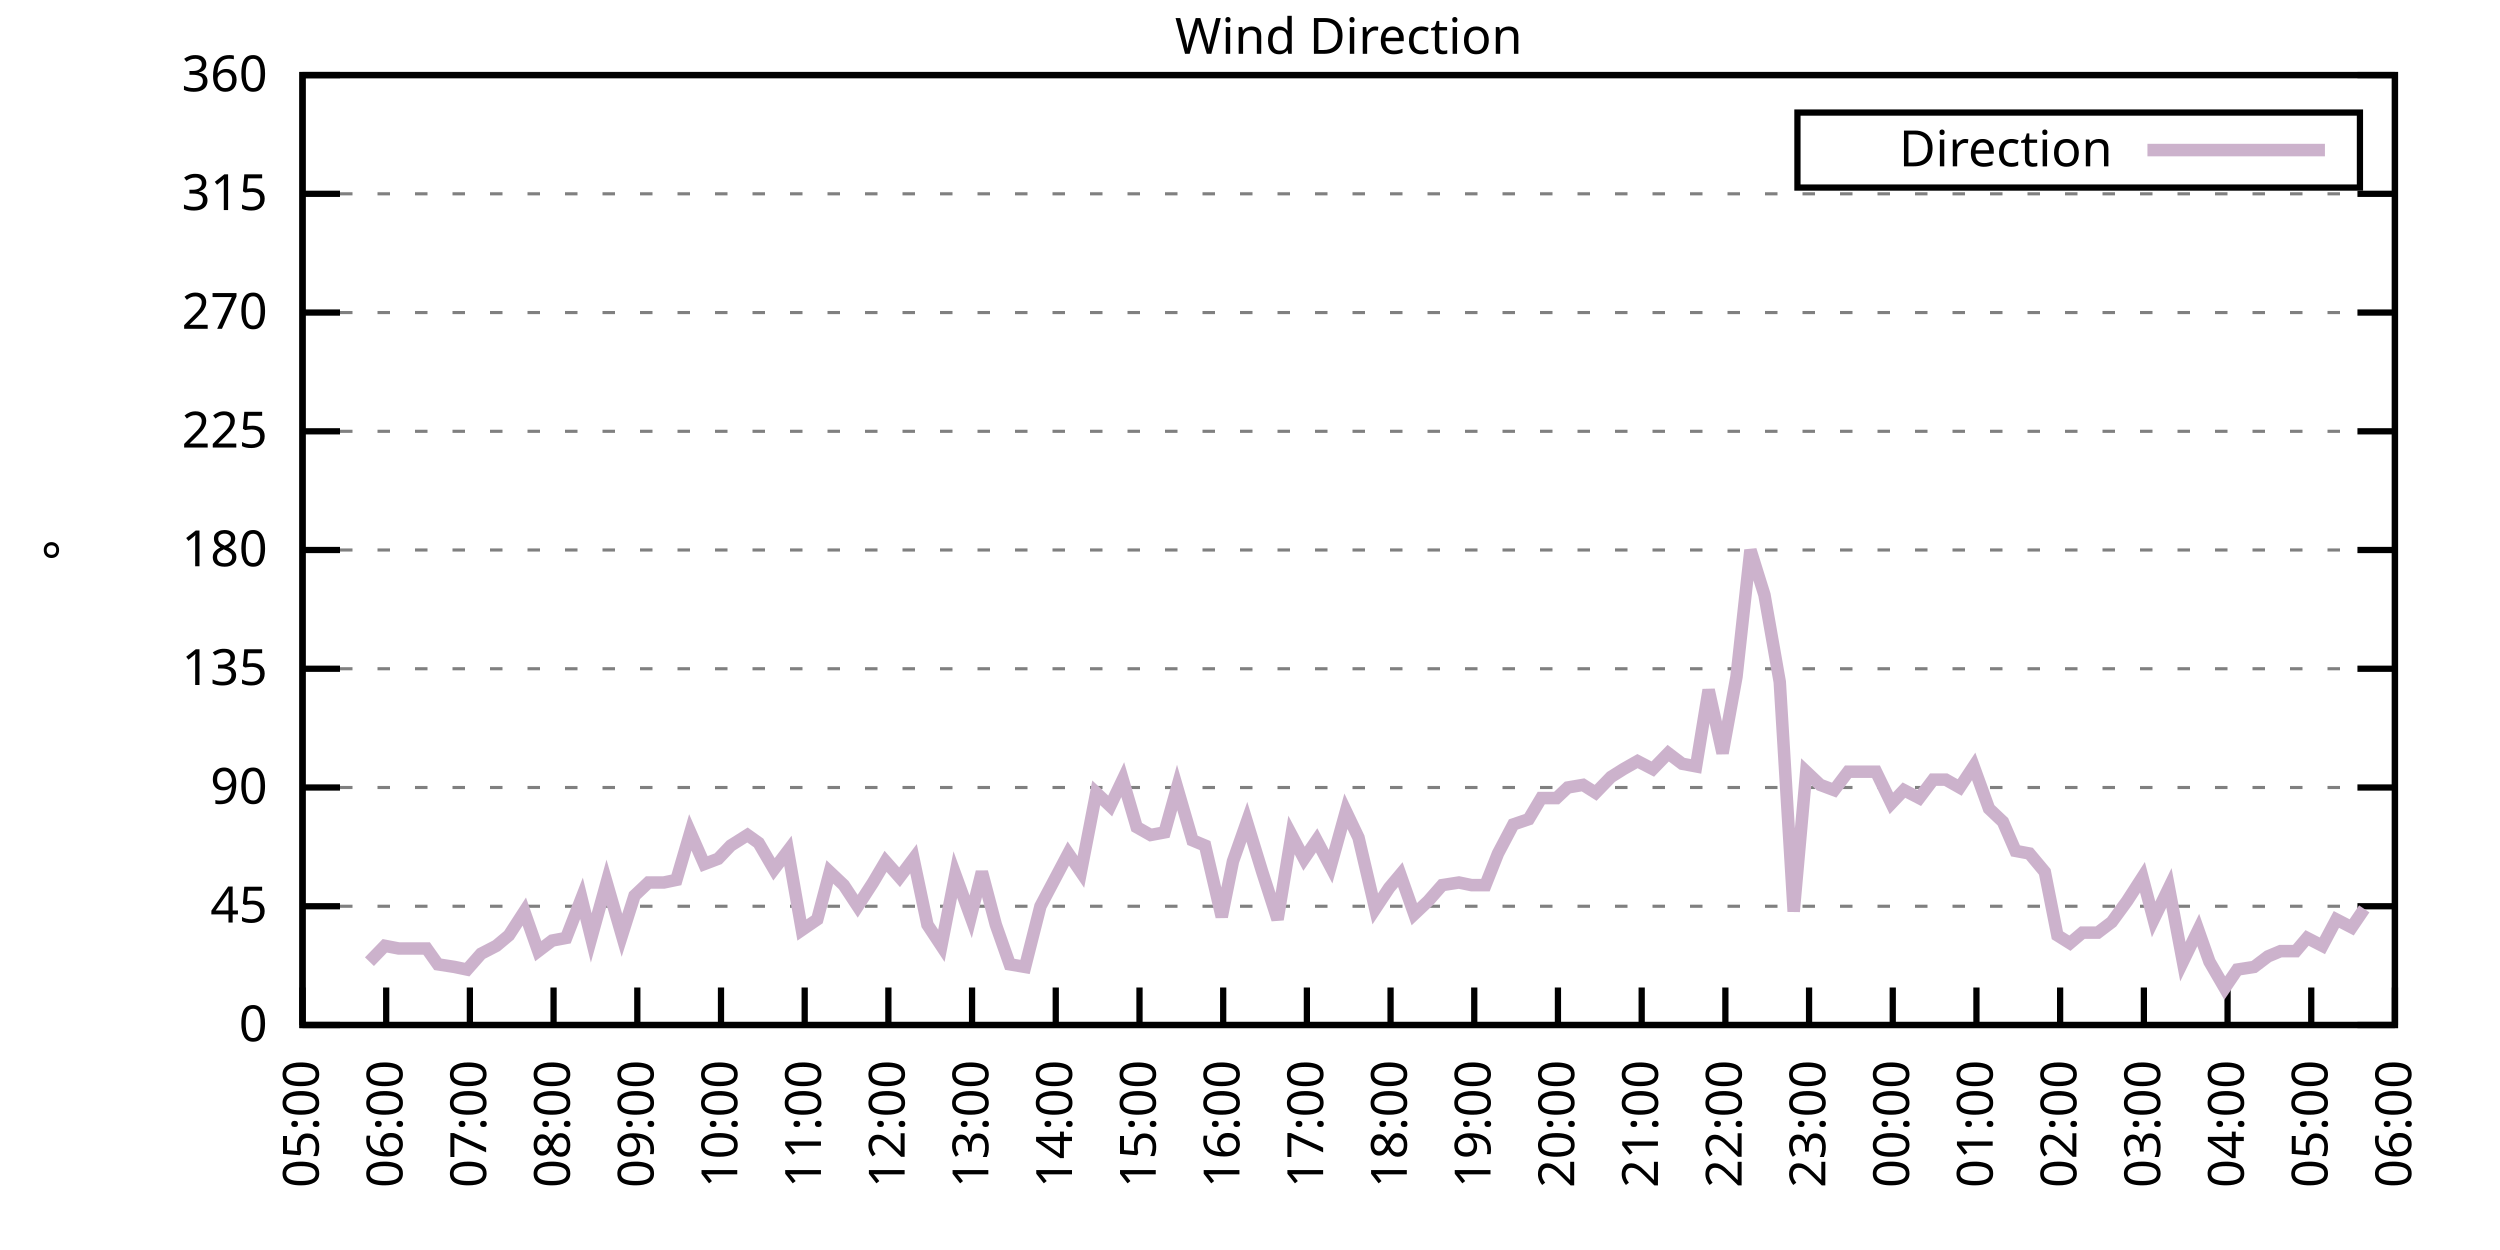
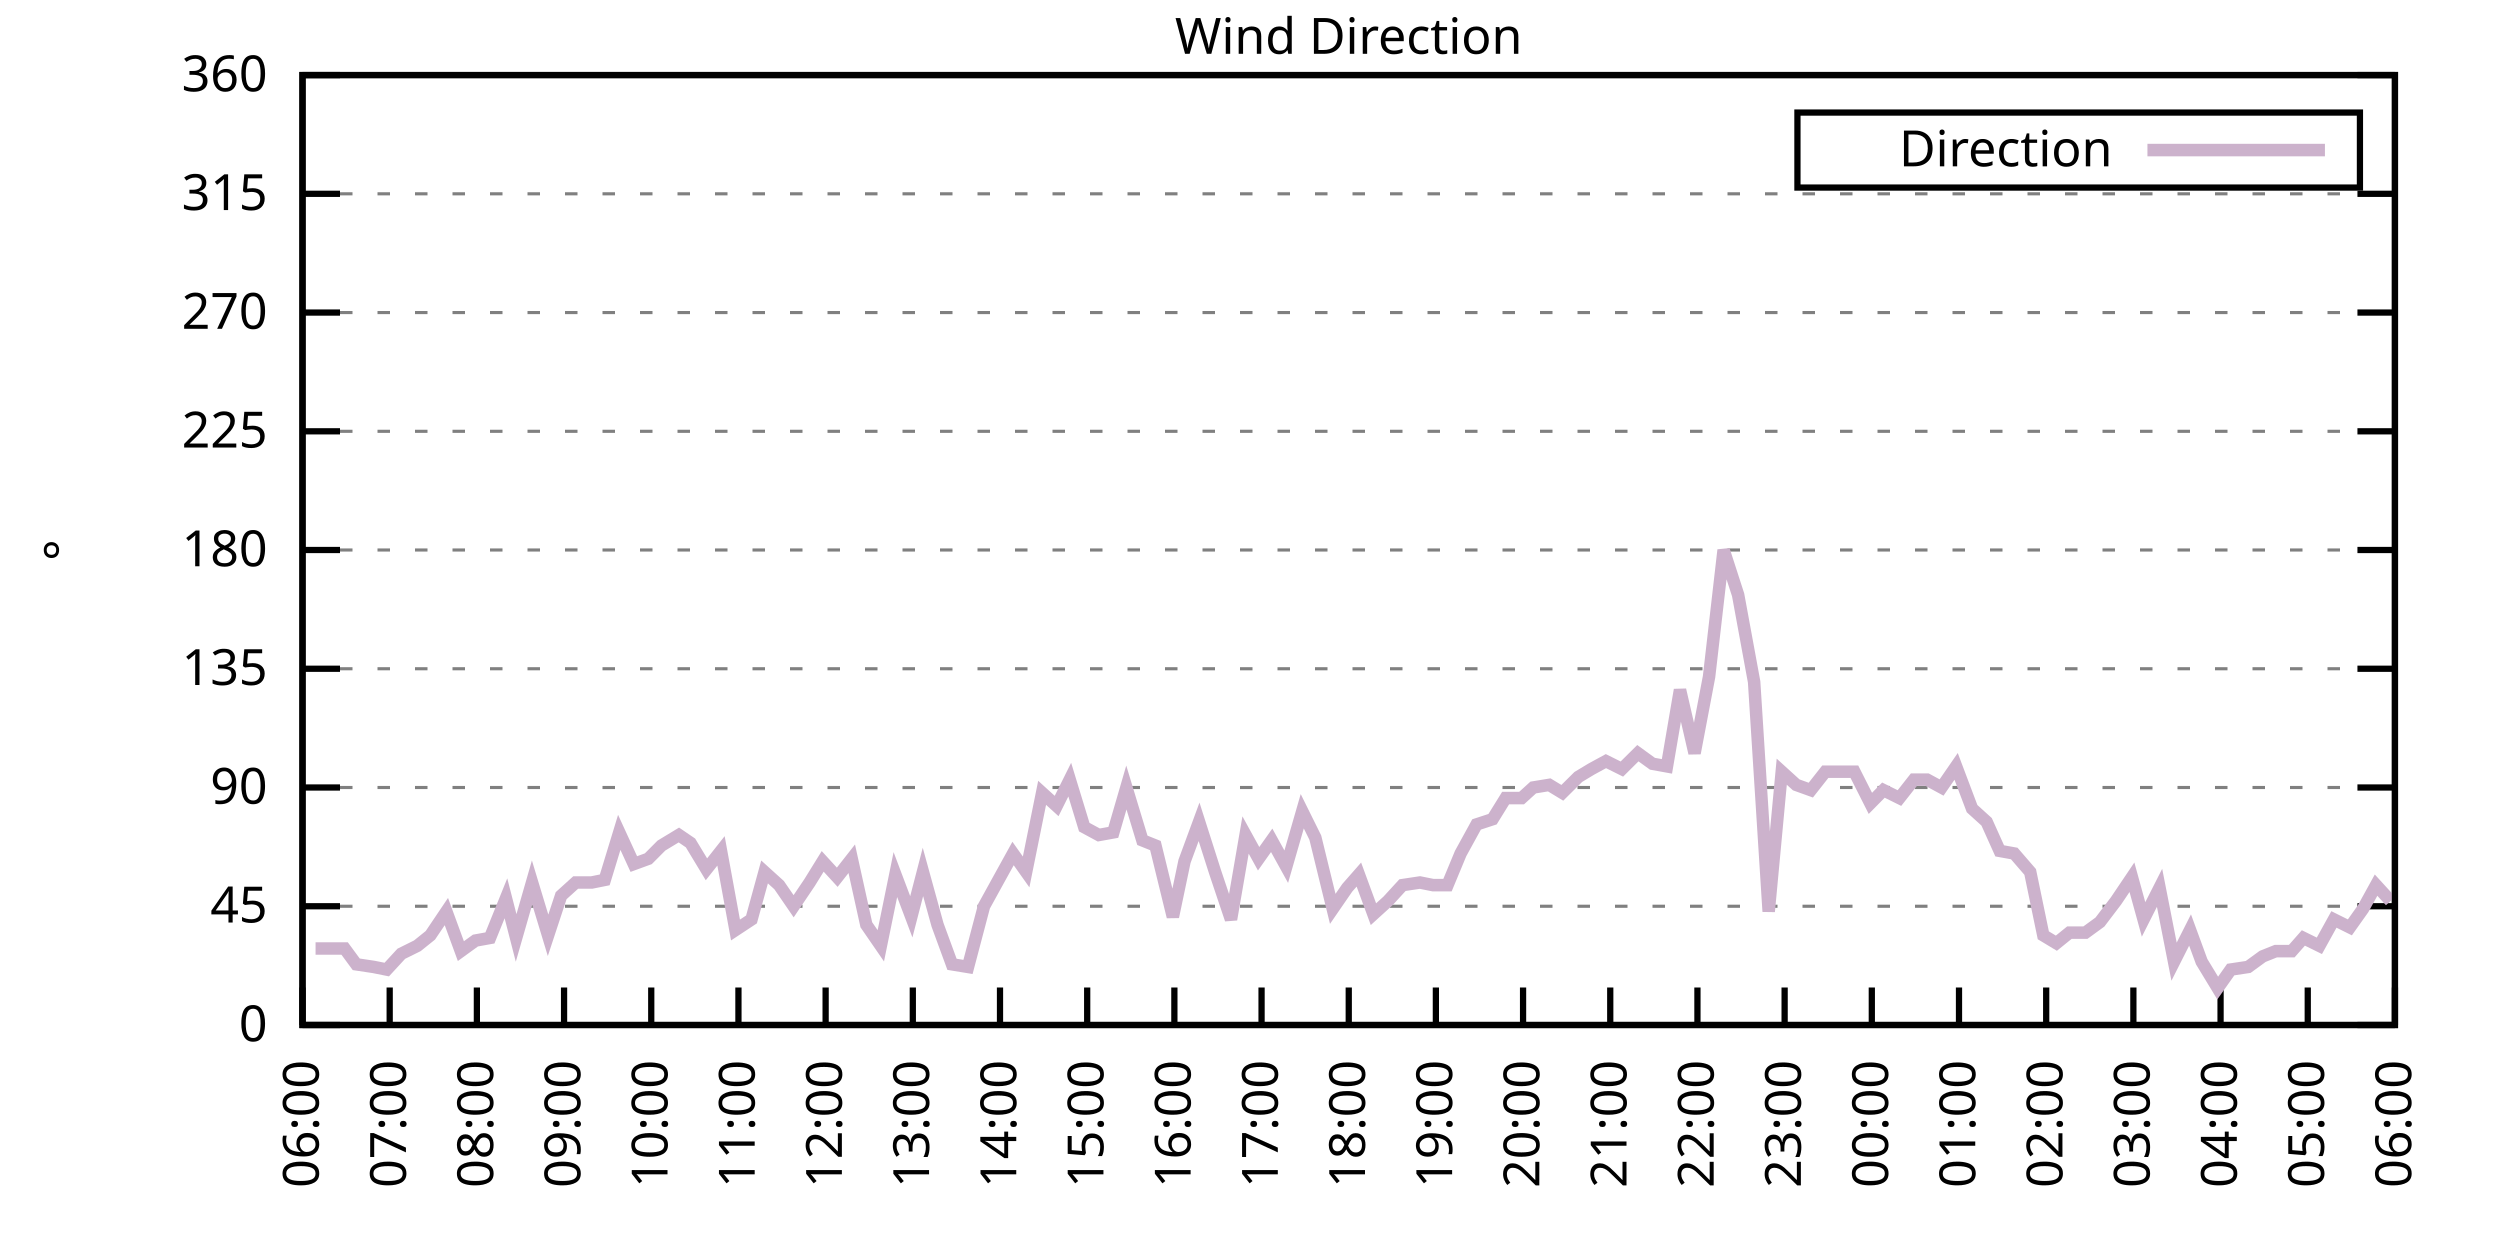
<svg xmlns="http://www.w3.org/2000/svg" xmlns:xlink="http://www.w3.org/1999/xlink" width="400" height="200" viewBox="0 0 400 200">
  <g id="gnuplot_canvas">
    <rect x="0" y="0" width="400" height="200" fill="none" />
    <defs>
      <circle id="gpDot" r="0.5" stroke-width="0.5" stroke="currentColor" />
      <path id="gpPt0" stroke-width="0.333" stroke="currentColor" d="M-1,0 h2 M0,-1 v2" />
      <path id="gpPt1" stroke-width="0.333" stroke="currentColor" d="M-1,-1 L1,1 M1,-1 L-1,1" />
      <path id="gpPt2" stroke-width="0.333" stroke="currentColor" d="M-1,0 L1,0 M0,-1 L0,1 M-1,-1 L1,1 M-1,1 L1,-1" />
      <rect id="gpPt3" stroke-width="0.333" stroke="currentColor" x="-1" y="-1" width="2" height="2" />
      <rect id="gpPt4" stroke-width="0.333" stroke="currentColor" fill="currentColor" x="-1" y="-1" width="2" height="2" />
      <circle id="gpPt5" stroke-width="0.333" stroke="currentColor" cx="0" cy="0" r="1" />
      <use xlink:href="#gpPt5" id="gpPt6" fill="currentColor" stroke="none" />
      <path id="gpPt7" stroke-width="0.333" stroke="currentColor" d="M0,-1.33 L-1.33,0.67 L1.33,0.67 z" />
      <use xlink:href="#gpPt7" id="gpPt8" fill="currentColor" stroke="none" />
      <use xlink:href="#gpPt7" id="gpPt9" stroke="currentColor" transform="rotate(180)" />
      <use xlink:href="#gpPt9" id="gpPt10" fill="currentColor" stroke="none" />
      <use xlink:href="#gpPt3" id="gpPt11" stroke="currentColor" transform="rotate(45)" />
      <use xlink:href="#gpPt11" id="gpPt12" fill="currentColor" stroke="none" />
      <path id="gpPt13" stroke-width="0.333" stroke="currentColor" d="M0,1.330 L1.265,0.411 L0.782,-1.067 L-0.782,-1.076 L-1.265,0.411 z" />
      <use xlink:href="#gpPt13" id="gpPt14" fill="currentColor" stroke="none" />
      <filter id="textbox" filterUnits="objectBoundingBox" x="0" y="0" height="1" width="1">
        <feFlood flood-color="white" flood-opacity="1" result="bgnd" />
        <feComposite in="SourceGraphic" in2="bgnd" operator="atop" />
      </filter>
      <filter id="greybox" filterUnits="objectBoundingBox" x="0" y="0" height="1" width="1">
        <feFlood flood-color="lightgrey" flood-opacity="1" result="grey" />
        <feComposite in="SourceGraphic" in2="grey" operator="atop" />
      </filter>
    </defs>
    <g fill="none" color="white" stroke="currentColor" stroke-width="1.00" stroke-linecap="butt" stroke-linejoin="miter">
</g>
    <g fill="none" color="black" stroke="currentColor" stroke-width="1.00" stroke-linecap="butt" stroke-linejoin="miter">
      <g stroke="none" shape-rendering="crispEdges">
        <polygon fill="rgb(255, 255, 255)" points="48.40,164.00 383.18,164.00 383.18,12.02 48.40,12.02 " />
      </g>
    </g>
    <g fill="none" color="black" stroke="currentColor" stroke-width="1.00" stroke-linecap="butt" stroke-linejoin="miter">
</g>
    <g fill="none" color="black" stroke="black" stroke-width="0.50" stroke-linecap="butt" stroke-linejoin="miter">
</g>
    <g fill="none" color="gray" stroke="currentColor" stroke-width="0.50" stroke-linecap="butt" stroke-linejoin="miter">
      <path stroke="gray" stroke-dasharray="2,4" class="gridline" d="M48.40,164.00 L383.19,164.00  " />
    </g>
    <g fill="none" color="gray" stroke="gray" stroke-width="1.00" stroke-linecap="butt" stroke-linejoin="miter">
</g>
    <g fill="none" color="black" stroke="currentColor" stroke-width="1.00" stroke-linecap="butt" stroke-linejoin="miter">
      <path stroke="black" d="M48.40,164.00 L54.40,164.00 M383.19,164.00 L377.19,164.00  " />
      <g transform="translate(42.80,166.60)" stroke="none" fill="black" font-family="Sans" font-size="8.00" text-anchor="end">
        <text>
          <tspan font-family="Sans"> 0</tspan>
        </text>
      </g>
    </g>
    <g fill="none" color="black" stroke="currentColor" stroke-width="1.00" stroke-linecap="butt" stroke-linejoin="miter">
</g>
    <g fill="none" color="black" stroke="black" stroke-width="0.50" stroke-linecap="butt" stroke-linejoin="miter">
</g>
    <g fill="none" color="gray" stroke="currentColor" stroke-width="0.50" stroke-linecap="butt" stroke-linejoin="miter">
      <path stroke="gray" stroke-dasharray="2,4" class="gridline" d="M48.40,145.00 L383.19,145.00  " />
    </g>
    <g fill="none" color="gray" stroke="gray" stroke-width="1.00" stroke-linecap="butt" stroke-linejoin="miter">
</g>
    <g fill="none" color="black" stroke="currentColor" stroke-width="1.00" stroke-linecap="butt" stroke-linejoin="miter">
      <path stroke="black" d="M48.40,145.00 L54.40,145.00 M383.19,145.00 L377.19,145.00  " />
      <g transform="translate(42.80,147.60)" stroke="none" fill="black" font-family="Sans" font-size="8.00" text-anchor="end">
        <text>
          <tspan font-family="Sans"> 45</tspan>
        </text>
      </g>
    </g>
    <g fill="none" color="black" stroke="currentColor" stroke-width="1.00" stroke-linecap="butt" stroke-linejoin="miter">
</g>
    <g fill="none" color="black" stroke="black" stroke-width="0.50" stroke-linecap="butt" stroke-linejoin="miter">
</g>
    <g fill="none" color="gray" stroke="currentColor" stroke-width="0.50" stroke-linecap="butt" stroke-linejoin="miter">
      <path stroke="gray" stroke-dasharray="2,4" class="gridline" d="M48.40,126.00 L383.19,126.00  " />
    </g>
    <g fill="none" color="gray" stroke="gray" stroke-width="1.00" stroke-linecap="butt" stroke-linejoin="miter">
</g>
    <g fill="none" color="black" stroke="currentColor" stroke-width="1.00" stroke-linecap="butt" stroke-linejoin="miter">
      <path stroke="black" d="M48.40,126.00 L54.40,126.00 M383.19,126.00 L377.19,126.00  " />
      <g transform="translate(42.80,128.60)" stroke="none" fill="black" font-family="Sans" font-size="8.00" text-anchor="end">
        <text>
          <tspan font-family="Sans"> 90</tspan>
        </text>
      </g>
    </g>
    <g fill="none" color="black" stroke="currentColor" stroke-width="1.00" stroke-linecap="butt" stroke-linejoin="miter">
</g>
    <g fill="none" color="black" stroke="black" stroke-width="0.50" stroke-linecap="butt" stroke-linejoin="miter">
</g>
    <g fill="none" color="gray" stroke="currentColor" stroke-width="0.50" stroke-linecap="butt" stroke-linejoin="miter">
      <path stroke="gray" stroke-dasharray="2,4" class="gridline" d="M48.40,107.00 L383.19,107.00  " />
    </g>
    <g fill="none" color="gray" stroke="gray" stroke-width="1.00" stroke-linecap="butt" stroke-linejoin="miter">
</g>
    <g fill="none" color="black" stroke="currentColor" stroke-width="1.00" stroke-linecap="butt" stroke-linejoin="miter">
      <path stroke="black" d="M48.40,107.00 L54.40,107.00 M383.19,107.00 L377.19,107.00  " />
      <g transform="translate(42.80,109.60)" stroke="none" fill="black" font-family="Sans" font-size="8.00" text-anchor="end">
        <text>
          <tspan font-family="Sans"> 135</tspan>
        </text>
      </g>
    </g>
    <g fill="none" color="black" stroke="currentColor" stroke-width="1.00" stroke-linecap="butt" stroke-linejoin="miter">
</g>
    <g fill="none" color="black" stroke="black" stroke-width="0.50" stroke-linecap="butt" stroke-linejoin="miter">
</g>
    <g fill="none" color="gray" stroke="currentColor" stroke-width="0.50" stroke-linecap="butt" stroke-linejoin="miter">
      <path stroke="gray" stroke-dasharray="2,4" class="gridline" d="M48.40,88.00 L383.19,88.00  " />
    </g>
    <g fill="none" color="gray" stroke="gray" stroke-width="1.00" stroke-linecap="butt" stroke-linejoin="miter">
</g>
    <g fill="none" color="black" stroke="currentColor" stroke-width="1.00" stroke-linecap="butt" stroke-linejoin="miter">
      <path stroke="black" d="M48.40,88.00 L54.40,88.00 M383.19,88.00 L377.19,88.00  " />
      <g transform="translate(42.80,90.60)" stroke="none" fill="black" font-family="Sans" font-size="8.00" text-anchor="end">
        <text>
          <tspan font-family="Sans"> 180</tspan>
        </text>
      </g>
    </g>
    <g fill="none" color="black" stroke="currentColor" stroke-width="1.00" stroke-linecap="butt" stroke-linejoin="miter">
</g>
    <g fill="none" color="black" stroke="black" stroke-width="0.50" stroke-linecap="butt" stroke-linejoin="miter">
</g>
    <g fill="none" color="gray" stroke="currentColor" stroke-width="0.50" stroke-linecap="butt" stroke-linejoin="miter">
      <path stroke="gray" stroke-dasharray="2,4" class="gridline" d="M48.40,69.01 L383.19,69.01  " />
    </g>
    <g fill="none" color="gray" stroke="gray" stroke-width="1.00" stroke-linecap="butt" stroke-linejoin="miter">
</g>
    <g fill="none" color="black" stroke="currentColor" stroke-width="1.00" stroke-linecap="butt" stroke-linejoin="miter">
      <path stroke="black" d="M48.40,69.01 L54.40,69.01 M383.19,69.01 L377.19,69.01  " />
      <g transform="translate(42.80,71.61)" stroke="none" fill="black" font-family="Sans" font-size="8.00" text-anchor="end">
        <text>
          <tspan font-family="Sans"> 225</tspan>
        </text>
      </g>
    </g>
    <g fill="none" color="black" stroke="currentColor" stroke-width="1.00" stroke-linecap="butt" stroke-linejoin="miter">
</g>
    <g fill="none" color="black" stroke="black" stroke-width="0.50" stroke-linecap="butt" stroke-linejoin="miter">
</g>
    <g fill="none" color="gray" stroke="currentColor" stroke-width="0.50" stroke-linecap="butt" stroke-linejoin="miter">
      <path stroke="gray" stroke-dasharray="2,4" class="gridline" d="M48.40,50.01 L383.19,50.01  " />
    </g>
    <g fill="none" color="gray" stroke="gray" stroke-width="1.00" stroke-linecap="butt" stroke-linejoin="miter">
</g>
    <g fill="none" color="black" stroke="currentColor" stroke-width="1.00" stroke-linecap="butt" stroke-linejoin="miter">
      <path stroke="black" d="M48.40,50.01 L54.40,50.01 M383.19,50.01 L377.19,50.01  " />
      <g transform="translate(42.80,52.61)" stroke="none" fill="black" font-family="Sans" font-size="8.00" text-anchor="end">
        <text>
          <tspan font-family="Sans"> 270</tspan>
        </text>
      </g>
    </g>
    <g fill="none" color="black" stroke="currentColor" stroke-width="1.00" stroke-linecap="butt" stroke-linejoin="miter">
</g>
    <g fill="none" color="black" stroke="black" stroke-width="0.50" stroke-linecap="butt" stroke-linejoin="miter">
</g>
    <g fill="none" color="gray" stroke="currentColor" stroke-width="0.50" stroke-linecap="butt" stroke-linejoin="miter">
      <path stroke="gray" stroke-dasharray="2,4" class="gridline" d="M48.40,31.01 L383.19,31.01  " />
    </g>
    <g fill="none" color="gray" stroke="gray" stroke-width="1.00" stroke-linecap="butt" stroke-linejoin="miter">
</g>
    <g fill="none" color="black" stroke="currentColor" stroke-width="1.00" stroke-linecap="butt" stroke-linejoin="miter">
      <path stroke="black" d="M48.40,31.01 L54.40,31.01 M383.19,31.01 L377.19,31.01  " />
      <g transform="translate(42.80,33.61)" stroke="none" fill="black" font-family="Sans" font-size="8.00" text-anchor="end">
        <text>
          <tspan font-family="Sans"> 315</tspan>
        </text>
      </g>
    </g>
    <g fill="none" color="black" stroke="currentColor" stroke-width="1.00" stroke-linecap="butt" stroke-linejoin="miter">
</g>
    <g fill="none" color="black" stroke="black" stroke-width="0.50" stroke-linecap="butt" stroke-linejoin="miter">
</g>
    <g fill="none" color="gray" stroke="currentColor" stroke-width="0.50" stroke-linecap="butt" stroke-linejoin="miter">
      <path stroke="gray" stroke-dasharray="2,4" class="gridline" d="M48.40,12.01 L383.19,12.01  " />
    </g>
    <g fill="none" color="gray" stroke="gray" stroke-width="1.00" stroke-linecap="butt" stroke-linejoin="miter">
</g>
    <g fill="none" color="black" stroke="currentColor" stroke-width="1.00" stroke-linecap="butt" stroke-linejoin="miter">
      <path stroke="black" d="M48.40,12.01 L54.40,12.01 M383.19,12.01 L377.19,12.01  " />
      <g transform="translate(42.80,14.61)" stroke="none" fill="black" font-family="Sans" font-size="8.00" text-anchor="end">
        <text>
          <tspan font-family="Sans"> 360</tspan>
        </text>
      </g>
    </g>
    <g fill="none" color="black" stroke="currentColor" stroke-width="1.00" stroke-linecap="butt" stroke-linejoin="miter">
      <path stroke="black" d="M48.40,164.00 L48.40,158.00  " />
      <g transform="translate(51.00,169.60) rotate(270.00)" stroke="none" fill="black" font-family="Sans" font-size="8.00" text-anchor="end">
        <text>
-           <tspan font-family="Sans">05:00</tspan>
-         </text>
-       </g>
-     </g>
-     <g fill="none" color="black" stroke="currentColor" stroke-width="1.00" stroke-linecap="butt" stroke-linejoin="miter">
-       <path stroke="black" d="M61.79,164.00 L61.79,158.00  " />
-       <g transform="translate(64.39,169.60) rotate(270.00)" stroke="none" fill="black" font-family="Sans" font-size="8.00" text-anchor="end">
-         <text>
          <tspan font-family="Sans">06:00</tspan>
        </text>
      </g>
    </g>
    <g fill="none" color="black" stroke="currentColor" stroke-width="1.00" stroke-linecap="butt" stroke-linejoin="miter">
-       <path stroke="black" d="M75.18,164.00 L75.18,158.00  " />
-       <g transform="translate(77.78,169.60) rotate(270.00)" stroke="none" fill="black" font-family="Sans" font-size="8.00" text-anchor="end">
+       <path stroke="black" d="M62.35,164.00 L62.35,158.00  " />
+       <g transform="translate(64.95,169.60) rotate(270.00)" stroke="none" fill="black" font-family="Sans" font-size="8.00" text-anchor="end">
        <text>
          <tspan font-family="Sans">07:00</tspan>
        </text>
      </g>
    </g>
    <g fill="none" color="black" stroke="currentColor" stroke-width="1.00" stroke-linecap="butt" stroke-linejoin="miter">
-       <path stroke="black" d="M88.57,164.00 L88.57,158.00  " />
-       <g transform="translate(91.17,169.60) rotate(270.00)" stroke="none" fill="black" font-family="Sans" font-size="8.00" text-anchor="end">
+       <path stroke="black" d="M76.30,164.00 L76.30,158.00  " />
+       <g transform="translate(78.90,169.60) rotate(270.00)" stroke="none" fill="black" font-family="Sans" font-size="8.00" text-anchor="end">
        <text>
          <tspan font-family="Sans">08:00</tspan>
        </text>
      </g>
    </g>
    <g fill="none" color="black" stroke="currentColor" stroke-width="1.00" stroke-linecap="butt" stroke-linejoin="miter">
-       <path stroke="black" d="M101.97,164.00 L101.97,158.00  " />
-       <g transform="translate(104.57,169.60) rotate(270.00)" stroke="none" fill="black" font-family="Sans" font-size="8.00" text-anchor="end">
+       <path stroke="black" d="M90.25,164.00 L90.25,158.00  " />
+       <g transform="translate(92.85,169.60) rotate(270.00)" stroke="none" fill="black" font-family="Sans" font-size="8.00" text-anchor="end">
        <text>
          <tspan font-family="Sans">09:00</tspan>
        </text>
      </g>
    </g>
    <g fill="none" color="black" stroke="currentColor" stroke-width="1.00" stroke-linecap="butt" stroke-linejoin="miter">
-       <path stroke="black" d="M115.36,164.00 L115.36,158.00  " />
-       <g transform="translate(117.96,169.60) rotate(270.00)" stroke="none" fill="black" font-family="Sans" font-size="8.00" text-anchor="end">
+       <path stroke="black" d="M104.20,164.00 L104.20,158.00  " />
+       <g transform="translate(106.80,169.60) rotate(270.00)" stroke="none" fill="black" font-family="Sans" font-size="8.00" text-anchor="end">
        <text>
          <tspan font-family="Sans">10:00</tspan>
        </text>
      </g>
    </g>
    <g fill="none" color="black" stroke="currentColor" stroke-width="1.00" stroke-linecap="butt" stroke-linejoin="miter">
-       <path stroke="black" d="M128.75,164.00 L128.75,158.00  " />
-       <g transform="translate(131.35,169.60) rotate(270.00)" stroke="none" fill="black" font-family="Sans" font-size="8.00" text-anchor="end">
+       <path stroke="black" d="M118.15,164.00 L118.15,158.00  " />
+       <g transform="translate(120.75,169.60) rotate(270.00)" stroke="none" fill="black" font-family="Sans" font-size="8.00" text-anchor="end">
        <text>
          <tspan font-family="Sans">11:00</tspan>
        </text>
      </g>
    </g>
    <g fill="none" color="black" stroke="currentColor" stroke-width="1.00" stroke-linecap="butt" stroke-linejoin="miter">
-       <path stroke="black" d="M142.14,164.00 L142.14,158.00  " />
-       <g transform="translate(144.74,169.60) rotate(270.00)" stroke="none" fill="black" font-family="Sans" font-size="8.00" text-anchor="end">
+       <path stroke="black" d="M132.10,164.00 L132.10,158.00  " />
+       <g transform="translate(134.70,169.60) rotate(270.00)" stroke="none" fill="black" font-family="Sans" font-size="8.00" text-anchor="end">
        <text>
          <tspan font-family="Sans">12:00</tspan>
        </text>
      </g>
    </g>
    <g fill="none" color="black" stroke="currentColor" stroke-width="1.00" stroke-linecap="butt" stroke-linejoin="miter">
-       <path stroke="black" d="M155.53,164.00 L155.53,158.00  " />
-       <g transform="translate(158.13,169.60) rotate(270.00)" stroke="none" fill="black" font-family="Sans" font-size="8.00" text-anchor="end">
+       <path stroke="black" d="M146.05,164.00 L146.05,158.00  " />
+       <g transform="translate(148.65,169.60) rotate(270.00)" stroke="none" fill="black" font-family="Sans" font-size="8.00" text-anchor="end">
        <text>
          <tspan font-family="Sans">13:00</tspan>
        </text>
      </g>
    </g>
    <g fill="none" color="black" stroke="currentColor" stroke-width="1.00" stroke-linecap="butt" stroke-linejoin="miter">
-       <path stroke="black" d="M168.92,164.00 L168.92,158.00  " />
-       <g transform="translate(171.52,169.60) rotate(270.00)" stroke="none" fill="black" font-family="Sans" font-size="8.00" text-anchor="end">
+       <path stroke="black" d="M160.00,164.00 L160.00,158.00  " />
+       <g transform="translate(162.60,169.60) rotate(270.00)" stroke="none" fill="black" font-family="Sans" font-size="8.00" text-anchor="end">
        <text>
          <tspan font-family="Sans">14:00</tspan>
        </text>
      </g>
    </g>
    <g fill="none" color="black" stroke="currentColor" stroke-width="1.00" stroke-linecap="butt" stroke-linejoin="miter">
-       <path stroke="black" d="M182.32,164.00 L182.32,158.00  " />
-       <g transform="translate(184.92,169.60) rotate(270.00)" stroke="none" fill="black" font-family="Sans" font-size="8.00" text-anchor="end">
+       <path stroke="black" d="M173.95,164.00 L173.95,158.00  " />
+       <g transform="translate(176.55,169.60) rotate(270.00)" stroke="none" fill="black" font-family="Sans" font-size="8.00" text-anchor="end">
        <text>
          <tspan font-family="Sans">15:00</tspan>
        </text>
      </g>
    </g>
    <g fill="none" color="black" stroke="currentColor" stroke-width="1.00" stroke-linecap="butt" stroke-linejoin="miter">
-       <path stroke="black" d="M195.71,164.00 L195.71,158.00  " />
-       <g transform="translate(198.31,169.60) rotate(270.00)" stroke="none" fill="black" font-family="Sans" font-size="8.00" text-anchor="end">
+       <path stroke="black" d="M187.90,164.00 L187.90,158.00  " />
+       <g transform="translate(190.50,169.60) rotate(270.00)" stroke="none" fill="black" font-family="Sans" font-size="8.00" text-anchor="end">
        <text>
          <tspan font-family="Sans">16:00</tspan>
        </text>
      </g>
    </g>
    <g fill="none" color="black" stroke="currentColor" stroke-width="1.00" stroke-linecap="butt" stroke-linejoin="miter">
-       <path stroke="black" d="M209.10,164.00 L209.10,158.00  " />
-       <g transform="translate(211.70,169.60) rotate(270.00)" stroke="none" fill="black" font-family="Sans" font-size="8.00" text-anchor="end">
+       <path stroke="black" d="M201.85,164.00 L201.85,158.00  " />
+       <g transform="translate(204.45,169.60) rotate(270.00)" stroke="none" fill="black" font-family="Sans" font-size="8.00" text-anchor="end">
        <text>
          <tspan font-family="Sans">17:00</tspan>
        </text>
      </g>
    </g>
    <g fill="none" color="black" stroke="currentColor" stroke-width="1.00" stroke-linecap="butt" stroke-linejoin="miter">
-       <path stroke="black" d="M222.49,164.00 L222.49,158.00  " />
-       <g transform="translate(225.09,169.60) rotate(270.00)" stroke="none" fill="black" font-family="Sans" font-size="8.00" text-anchor="end">
+       <path stroke="black" d="M215.80,164.00 L215.80,158.00  " />
+       <g transform="translate(218.40,169.60) rotate(270.00)" stroke="none" fill="black" font-family="Sans" font-size="8.00" text-anchor="end">
        <text>
          <tspan font-family="Sans">18:00</tspan>
        </text>
      </g>
    </g>
    <g fill="none" color="black" stroke="currentColor" stroke-width="1.00" stroke-linecap="butt" stroke-linejoin="miter">
-       <path stroke="black" d="M235.88,164.00 L235.88,158.00  " />
-       <g transform="translate(238.48,169.60) rotate(270.00)" stroke="none" fill="black" font-family="Sans" font-size="8.00" text-anchor="end">
+       <path stroke="black" d="M229.74,164.00 L229.74,158.00  " />
+       <g transform="translate(232.34,169.60) rotate(270.00)" stroke="none" fill="black" font-family="Sans" font-size="8.00" text-anchor="end">
        <text>
          <tspan font-family="Sans">19:00</tspan>
        </text>
      </g>
    </g>
    <g fill="none" color="black" stroke="currentColor" stroke-width="1.00" stroke-linecap="butt" stroke-linejoin="miter">
-       <path stroke="black" d="M249.27,164.00 L249.27,158.00  " />
-       <g transform="translate(251.87,169.60) rotate(270.00)" stroke="none" fill="black" font-family="Sans" font-size="8.00" text-anchor="end">
+       <path stroke="black" d="M243.69,164.00 L243.69,158.00  " />
+       <g transform="translate(246.29,169.60) rotate(270.00)" stroke="none" fill="black" font-family="Sans" font-size="8.00" text-anchor="end">
        <text>
          <tspan font-family="Sans">20:00</tspan>
        </text>
      </g>
    </g>
    <g fill="none" color="black" stroke="currentColor" stroke-width="1.00" stroke-linecap="butt" stroke-linejoin="miter">
-       <path stroke="black" d="M262.67,164.00 L262.67,158.00  " />
-       <g transform="translate(265.27,169.60) rotate(270.00)" stroke="none" fill="black" font-family="Sans" font-size="8.00" text-anchor="end">
+       <path stroke="black" d="M257.64,164.00 L257.64,158.00  " />
+       <g transform="translate(260.24,169.60) rotate(270.00)" stroke="none" fill="black" font-family="Sans" font-size="8.00" text-anchor="end">
        <text>
          <tspan font-family="Sans">21:00</tspan>
        </text>
      </g>
    </g>
    <g fill="none" color="black" stroke="currentColor" stroke-width="1.00" stroke-linecap="butt" stroke-linejoin="miter">
-       <path stroke="black" d="M276.06,164.00 L276.06,158.00  " />
-       <g transform="translate(278.66,169.60) rotate(270.00)" stroke="none" fill="black" font-family="Sans" font-size="8.00" text-anchor="end">
+       <path stroke="black" d="M271.59,164.00 L271.59,158.00  " />
+       <g transform="translate(274.19,169.60) rotate(270.00)" stroke="none" fill="black" font-family="Sans" font-size="8.00" text-anchor="end">
        <text>
          <tspan font-family="Sans">22:00</tspan>
        </text>
      </g>
    </g>
    <g fill="none" color="black" stroke="currentColor" stroke-width="1.00" stroke-linecap="butt" stroke-linejoin="miter">
-       <path stroke="black" d="M289.45,164.00 L289.45,158.00  " />
-       <g transform="translate(292.05,169.60) rotate(270.00)" stroke="none" fill="black" font-family="Sans" font-size="8.00" text-anchor="end">
+       <path stroke="black" d="M285.54,164.00 L285.54,158.00  " />
+       <g transform="translate(288.14,169.60) rotate(270.00)" stroke="none" fill="black" font-family="Sans" font-size="8.00" text-anchor="end">
        <text>
          <tspan font-family="Sans">23:00</tspan>
        </text>
      </g>
    </g>
    <g fill="none" color="black" stroke="currentColor" stroke-width="1.00" stroke-linecap="butt" stroke-linejoin="miter">
-       <path stroke="black" d="M302.84,164.00 L302.84,158.00  " />
-       <g transform="translate(305.44,169.60) rotate(270.00)" stroke="none" fill="black" font-family="Sans" font-size="8.00" text-anchor="end">
+       <path stroke="black" d="M299.49,164.00 L299.49,158.00  " />
+       <g transform="translate(302.09,169.60) rotate(270.00)" stroke="none" fill="black" font-family="Sans" font-size="8.00" text-anchor="end">
        <text>
          <tspan font-family="Sans">00:00</tspan>
        </text>
      </g>
    </g>
    <g fill="none" color="black" stroke="currentColor" stroke-width="1.00" stroke-linecap="butt" stroke-linejoin="miter">
-       <path stroke="black" d="M316.23,164.00 L316.23,158.00  " />
-       <g transform="translate(318.83,169.60) rotate(270.00)" stroke="none" fill="black" font-family="Sans" font-size="8.00" text-anchor="end">
+       <path stroke="black" d="M313.44,164.00 L313.44,158.00  " />
+       <g transform="translate(316.04,169.60) rotate(270.00)" stroke="none" fill="black" font-family="Sans" font-size="8.00" text-anchor="end">
        <text>
          <tspan font-family="Sans">01:00</tspan>
        </text>
      </g>
    </g>
    <g fill="none" color="black" stroke="currentColor" stroke-width="1.00" stroke-linecap="butt" stroke-linejoin="miter">
-       <path stroke="black" d="M329.62,164.00 L329.62,158.00  " />
-       <g transform="translate(332.22,169.60) rotate(270.00)" stroke="none" fill="black" font-family="Sans" font-size="8.00" text-anchor="end">
+       <path stroke="black" d="M327.39,164.00 L327.39,158.00  " />
+       <g transform="translate(329.99,169.60) rotate(270.00)" stroke="none" fill="black" font-family="Sans" font-size="8.00" text-anchor="end">
        <text>
          <tspan font-family="Sans">02:00</tspan>
        </text>
      </g>
    </g>
    <g fill="none" color="black" stroke="currentColor" stroke-width="1.00" stroke-linecap="butt" stroke-linejoin="miter">
-       <path stroke="black" d="M343.02,164.00 L343.02,158.00  " />
-       <g transform="translate(345.62,169.60) rotate(270.00)" stroke="none" fill="black" font-family="Sans" font-size="8.00" text-anchor="end">
+       <path stroke="black" d="M341.34,164.00 L341.34,158.00  " />
+       <g transform="translate(343.94,169.60) rotate(270.00)" stroke="none" fill="black" font-family="Sans" font-size="8.00" text-anchor="end">
        <text>
          <tspan font-family="Sans">03:00</tspan>
        </text>
      </g>
    </g>
    <g fill="none" color="black" stroke="currentColor" stroke-width="1.00" stroke-linecap="butt" stroke-linejoin="miter">
-       <path stroke="black" d="M356.41,164.00 L356.41,158.00  " />
-       <g transform="translate(359.01,169.60) rotate(270.00)" stroke="none" fill="black" font-family="Sans" font-size="8.00" text-anchor="end">
+       <path stroke="black" d="M355.29,164.00 L355.29,158.00  " />
+       <g transform="translate(357.89,169.60) rotate(270.00)" stroke="none" fill="black" font-family="Sans" font-size="8.00" text-anchor="end">
        <text>
          <tspan font-family="Sans">04:00</tspan>
        </text>
      </g>
    </g>
    <g fill="none" color="black" stroke="currentColor" stroke-width="1.00" stroke-linecap="butt" stroke-linejoin="miter">
-       <path stroke="black" d="M369.80,164.00 L369.80,158.00  " />
-       <g transform="translate(372.40,169.60) rotate(270.00)" stroke="none" fill="black" font-family="Sans" font-size="8.00" text-anchor="end">
+       <path stroke="black" d="M369.24,164.00 L369.24,158.00  " />
+       <g transform="translate(371.84,169.60) rotate(270.00)" stroke="none" fill="black" font-family="Sans" font-size="8.00" text-anchor="end">
        <text>
          <tspan font-family="Sans">05:00</tspan>
        </text>
      </g>
    </g>
    <g fill="none" color="black" stroke="currentColor" stroke-width="1.00" stroke-linecap="butt" stroke-linejoin="miter">
      <path stroke="black" d="M383.19,164.00 L383.19,158.00  " />
      <g transform="translate(385.79,169.60) rotate(270.00)" stroke="none" fill="black" font-family="Sans" font-size="8.00" text-anchor="end">
        <text>
          <tspan font-family="Sans">06:00</tspan>
        </text>
      </g>
    </g>
    <g fill="none" color="black" stroke="currentColor" stroke-width="1.00" stroke-linecap="butt" stroke-linejoin="miter">
</g>
    <g fill="none" color="black" stroke="currentColor" stroke-width="1.00" stroke-linecap="butt" stroke-linejoin="miter">
      <path stroke="black" d="M48.40,12.01 L48.40,164.00 L383.19,164.00 L383.19,12.01 L48.40,12.01 Z  " />
    </g>
    <g fill="none" color="black" stroke="currentColor" stroke-width="1.00" stroke-linecap="butt" stroke-linejoin="miter">
</g>
    <g fill="none" color="black" stroke="currentColor" stroke-width="1.00" stroke-linecap="butt" stroke-linejoin="miter">
      <path stroke="black" d="M287.59,30.01 L287.59,18.01 L377.59,18.01 L377.59,30.01 L287.59,30.01 Z  " />
    </g>
    <g id="Wind_direction_plot_1">
      <g fill="none" color="white" stroke="black" stroke-width="2.00" stroke-linecap="butt" stroke-linejoin="miter">
</g>
      <g fill="none" color="black" stroke="currentColor" stroke-width="2.00" stroke-linecap="butt" stroke-linejoin="miter">
        <g transform="translate(337.99,26.61)" stroke="none" fill="black" font-family="Sans" font-size="8.00" text-anchor="end">
          <text>
            <tspan font-family="Sans">Direction</tspan>
          </text>
        </g>
      </g>
      <g fill="none" color="black" stroke="currentColor" stroke-width="2.00" stroke-linecap="butt" stroke-linejoin="miter">
-         <path stroke="rgb(204, 178, 204)" d="M343.59,24.01 L371.99,24.01 M59.11,153.87 L61.57,151.33 L63.80,151.76 L66.03,151.76 L68.26,151.76 L70.05,154.29   L72.73,154.71 L74.74,155.13 L76.97,152.60 L79.42,151.33 L81.43,149.65 L83.89,145.85 L86.12,152.18 L88.35,150.49   L90.58,150.07 L93.04,143.73 L94.60,150.07 L97.06,141.20 L99.51,149.65 L101.52,143.31 L103.75,141.20 L106.21,141.20   L108.22,140.78 L110.45,133.18 L112.68,138.25 L114.91,137.40 L116.92,135.29 L119.60,133.60 L121.38,134.87 L123.84,139.09   L126.07,136.14 L128.30,148.80 L130.76,147.11 L132.77,139.51 L135.00,141.62 L137.23,145.00 L139.69,141.20 L141.69,137.82   L143.93,140.36 L146.16,137.40 L148.39,147.96 L150.62,151.33 L152.85,139.93 L155.31,146.69 L157.10,139.51 L159.33,147.96   L161.56,154.29 L164.01,154.71 L166.47,145.00 L168.70,140.78 L170.93,136.56 L172.94,139.51 L175.40,126.85 L177.63,128.96   L179.64,124.74 L181.87,132.34 L184.10,133.60 L186.33,133.18 L188.34,126.00 L190.80,134.45 L192.81,135.29 L195.48,146.69   L197.27,137.82 L199.50,131.49 L201.96,139.51 L204.41,147.11 L206.64,133.60 L208.65,137.40 L210.66,134.45 L212.89,138.67   L215.35,129.80 L217.36,134.02 L220.04,145.42 L222.27,142.05 L224.05,139.93 L226.29,146.27 L228.52,144.16 L230.75,141.62   L233.43,141.20 L235.44,141.62 L237.67,141.62 L239.68,136.56 L242.13,131.91 L244.59,131.07 L246.60,127.69 L249.05,127.69   L250.84,126.00 L253.29,125.58 L255.30,126.85 L257.76,124.31 L259.76,123.05 L262.00,121.78 L264.45,123.05 L266.91,120.51   L269.14,122.20 L271.37,122.62 L273.38,110.38 L275.61,120.51 L277.84,108.27 L280.07,88.00 L282.31,95.18 L284.76,109.11   L286.99,145.85 L289.00,123.47 L291.23,125.58 L293.47,126.42 L295.70,123.47 L297.93,123.47 L300.16,123.47 L302.62,128.54   L304.63,126.42 L307.08,127.69 L309.31,124.74 L311.32,124.74 L313.55,126.00 L315.79,122.62 L318.24,129.38 L320.47,131.49   L322.48,136.14 L324.71,136.56 L327.17,139.51 L329.18,149.65 L331.19,150.91 L333.19,149.22 L335.65,149.22 L337.88,147.53   L340.34,144.16 L342.79,140.36 L344.58,147.11 L347.03,142.05 L349.26,153.87 L351.72,148.80 L353.51,153.87 L355.96,158.09   L357.97,155.13 L360.65,154.71 L362.88,153.02 L364.89,152.18 L367.34,152.18 L369.13,150.07 L371.58,151.33 L373.82,147.11   L376.27,148.38 L378.28,145.42  " />
+         <path stroke="rgb(204, 178, 204)" d="M343.59,24.01 L371.99,24.01 M50.49,151.76 L52.82,151.76 L55.14,151.76 L57.00,154.29 L59.79,154.71 L61.88,155.13   L64.21,152.60 L66.77,151.33 L68.86,149.65 L71.42,145.85 L73.74,152.18 L76.07,150.49 L78.39,150.07 L80.95,143.73   L82.58,150.07 L85.13,141.20 L87.69,149.65 L89.78,143.31 L92.11,141.20 L94.67,141.20 L96.76,140.78 L99.08,133.18   L101.41,138.25 L103.73,137.40 L105.83,135.29 L108.62,133.60 L110.48,134.87 L113.03,139.09 L115.36,136.14 L117.68,148.80   L120.24,147.11 L122.33,139.51 L124.66,141.62 L126.98,145.00 L129.54,141.20 L131.63,137.82 L133.96,140.36 L136.28,137.40   L138.61,147.96 L140.93,151.33 L143.26,139.93 L145.81,146.69 L147.67,139.51 L150.00,147.96 L152.32,154.29 L154.88,154.71   L157.44,145.00 L159.76,140.78 L162.09,136.56 L164.18,139.51 L166.74,126.85 L169.06,128.96 L171.16,124.74 L173.48,132.34   L175.81,133.60 L178.13,133.18 L180.22,126.00 L182.78,134.45 L184.87,135.29 L187.66,146.69 L189.52,137.82 L191.85,131.49   L194.41,139.51 L196.96,147.11 L199.29,133.60 L201.38,137.40 L203.47,134.45 L205.80,138.67 L208.36,129.80 L210.45,134.02   L213.24,145.42 L215.56,142.05 L217.42,139.93 L219.75,146.27 L222.07,144.16 L224.40,141.62 L227.19,141.20 L229.28,141.62   L231.60,141.62 L233.70,136.56 L236.25,131.91 L238.81,131.07 L240.90,127.69 L243.46,127.69 L245.32,126.00 L247.88,125.58   L249.97,126.85 L252.53,124.31 L254.62,123.05 L256.95,121.78 L259.50,123.05 L262.06,120.51 L264.39,122.20 L266.71,122.62   L268.80,110.38 L271.13,120.51 L273.45,108.27 L275.78,88.00 L278.10,95.18 L280.66,109.11 L282.99,145.85 L285.08,123.47   L287.40,125.58 L289.73,126.42 L292.05,123.47 L294.38,123.47 L296.70,123.47 L299.26,128.54 L301.35,126.42 L303.91,127.69   L306.23,124.74 L308.33,124.74 L310.65,126.00 L312.98,122.62 L315.53,129.38 L317.86,131.49 L319.95,136.14 L322.28,136.56   L324.83,139.51 L326.93,149.65 L329.02,150.91 L331.11,149.22 L333.67,149.22 L335.99,147.53 L338.55,144.16 L341.11,140.36   L342.97,147.11 L345.53,142.05 L347.85,153.87 L350.41,148.80 L352.27,153.87 L354.83,158.09 L356.92,155.13 L359.71,154.71   L362.03,153.02 L364.13,152.18 L366.68,152.18 L368.54,150.07 L371.10,151.33 L373.43,147.11 L375.98,148.38 L378.08,145.42   L380.17,141.62 L382.49,144.16  " />
      </g>
    </g>
    <g fill="none" color="black" stroke="currentColor" stroke-width="2.00" stroke-linecap="butt" stroke-linejoin="miter">
</g>
    <g fill="none" color="black" stroke="black" stroke-width="1.00" stroke-linecap="butt" stroke-linejoin="miter">
</g>
    <g fill="none" color="black" stroke="currentColor" stroke-width="1.00" stroke-linecap="butt" stroke-linejoin="miter">
      <path stroke="black" d="M48.40,12.01 L48.40,164.00 L383.19,164.00 L383.19,12.01 L48.40,12.01 Z  " />
      <g transform="translate(12.80,88.01) rotate(270.00)" stroke="none" fill="black" font-family="Sans" font-size="8.00" text-anchor="middle">
        <text>
          <tspan font-family="Sans">°</tspan>
        </text>
      </g>
    </g>
    <g fill="none" color="black" stroke="currentColor" stroke-width="1.00" stroke-linecap="butt" stroke-linejoin="miter">
</g>
    <g fill="none" color="black" stroke="currentColor" stroke-width="1.00" stroke-linecap="butt" stroke-linejoin="miter">
      <g transform="translate(215.79,8.61)" stroke="none" fill="black" font-family="Sans" font-size="8.00" text-anchor="middle">
        <text>
          <tspan font-family="Sans">Wind Direction</tspan>
        </text>
      </g>
    </g>
    <g fill="none" color="black" stroke="currentColor" stroke-width="1.00" stroke-linecap="butt" stroke-linejoin="miter">
</g>
  </g>
</svg>
